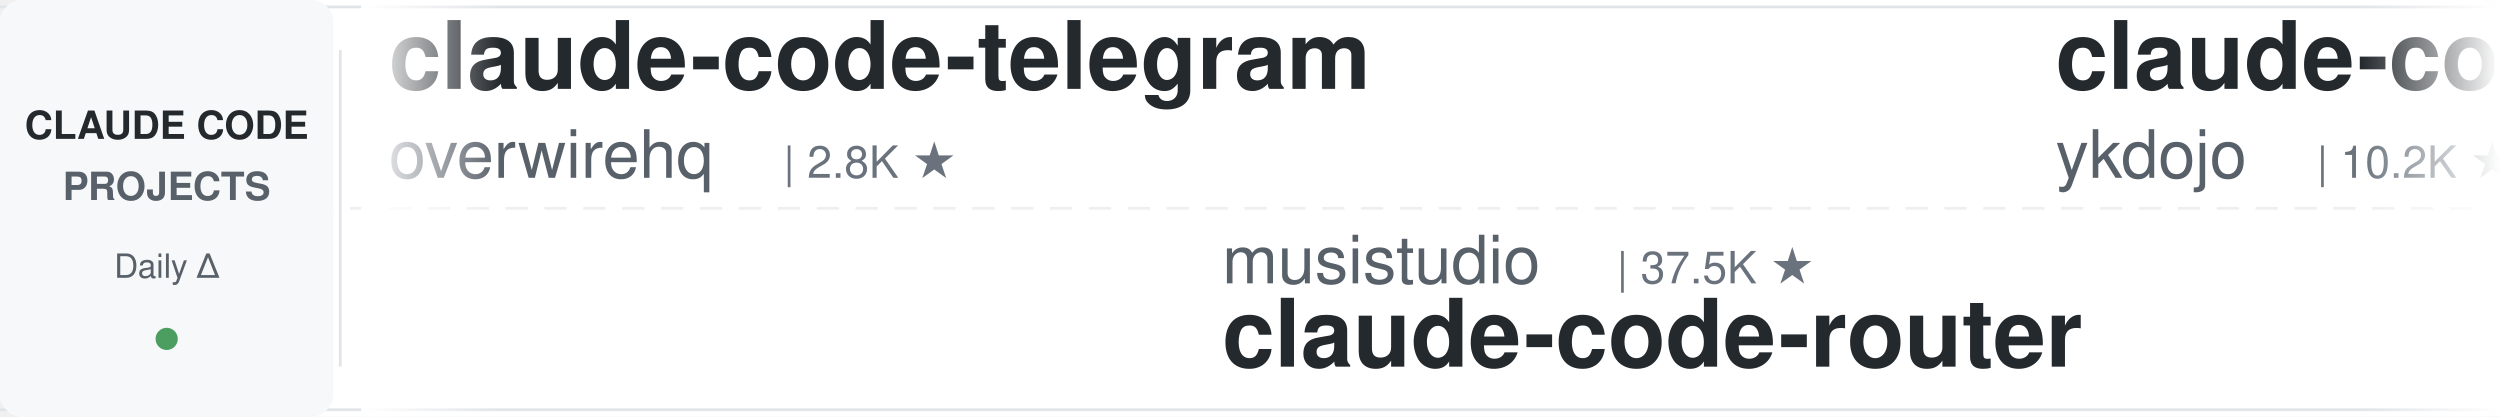
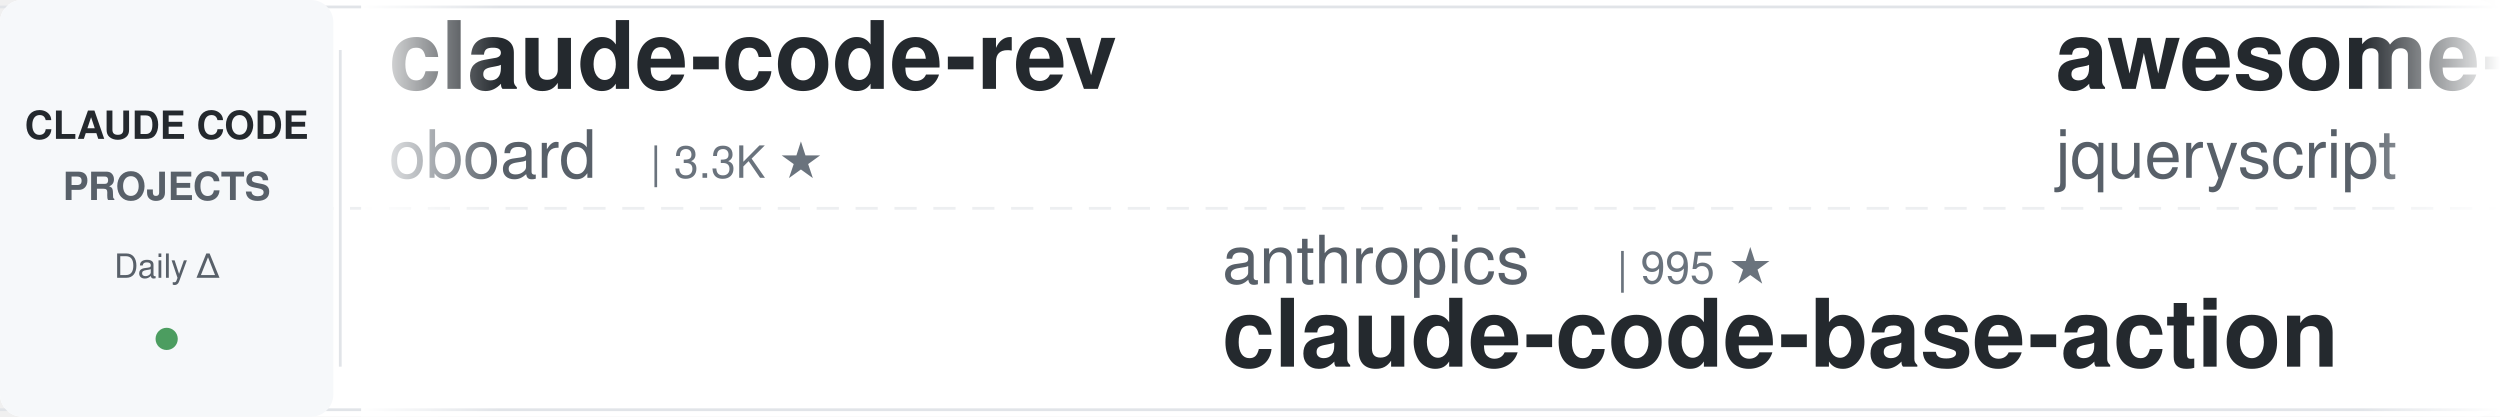
<svg xmlns="http://www.w3.org/2000/svg" width="900" height="150">
  <defs>
    <linearGradient id="leftFade" x1="0%" y1="0%" x2="100%" y2="0%">
      <stop offset="0%" style="stop-color:#ffffff;stop-opacity:1" />
      <stop offset="100%" style="stop-color:#ffffff;stop-opacity:0" />
    </linearGradient>
    <linearGradient id="rightFade" x1="0%" y1="0%" x2="100%" y2="0%">
      <stop offset="0%" style="stop-color:#ffffff;stop-opacity:0" />
      <stop offset="100%" style="stop-color:#ffffff;stop-opacity:1" />
    </linearGradient>
  </defs>
  <rect width="900" height="150" fill="#ffffff" rx="8" />
  <rect x="0" y="2" width="900" height="1" fill="#e1e4e8" />
  <rect x="0" y="147" width="900" height="1" fill="#e1e4e8" />
  <line x1="0" y1="75" x2="900" y2="75" stroke="#e1e4e8" stroke-width="1" stroke-dasharray="8 6" opacity="0.6" />
  <rect x="0" y="0" width="120" height="150" fill="#f6f8fa" rx="8" />
  <text x="60" y="50" font-family="-apple-system, BlinkMacSystemFont, 'Segoe UI', Helvetica, Arial, sans-serif" font-size="14" font-weight="600" fill="#24292e" text-anchor="middle">CLAUDE CODE</text>
  <text x="60" y="72" font-family="-apple-system, BlinkMacSystemFont, 'Segoe UI', Helvetica, Arial, sans-serif" font-size="14" font-weight="600" fill="#586069" text-anchor="middle">PROJECTS</text>
  <text x="60" y="100" font-family="-apple-system, BlinkMacSystemFont, 'Segoe UI', Helvetica, Arial, sans-serif" font-size="12" font-weight="500" fill="#586069" text-anchor="middle">Daily Δ</text>
  <circle cx="60" cy="122" r="4" fill="#22863a" opacity="0.8" />
  <rect x="122" y="18" width="1" height="114" fill="#e1e4e8" />
  <clipPath id="tickerClip">
    <rect x="130" y="0" width="770" height="150" />
  </clipPath>
  <g clip-path="url(#tickerClip)">
    <g id="tickerItems">
      <animateTransform attributeName="transform" attributeType="XML" type="translate" from="0 0" to="-3000 0" dur="54s" repeatCount="indefinite" />
      <g transform="translate(0, 0)">
-         <text x="140" y="32" font-family="-apple-system, BlinkMacSystemFont, 'Segoe UI', Helvetica, Arial, sans-serif" font-size="34" font-weight="600" fill="#24292e">claude-code-telegram</text>
-         <text x="140" y="64" font-family="-apple-system, BlinkMacSystemFont, 'Segoe UI', Helvetica, Arial, sans-serif" font-size="24" font-weight="400" fill="#586069">overwirehq</text>
-         <text x="282" y="64" font-family="-apple-system, BlinkMacSystemFont, 'Segoe UI', Helvetica, Arial, sans-serif" font-size="16" font-weight="500" fill="#6a737d">| 2.8K ★</text>
+         <text x="140" y="32" font-family="-apple-system, BlinkMacSystemFont, 'Segoe UI', Helvetica, Arial, sans-serif" font-size="34" font-weight="600" fill="#24292e">claude-code-rev</text>
+         <text x="140" y="64" font-family="-apple-system, BlinkMacSystemFont, 'Segoe UI', Helvetica, Arial, sans-serif" font-size="24" font-weight="400" fill="#586069">oboard</text>
+         <text x="234" y="64" font-family="-apple-system, BlinkMacSystemFont, 'Segoe UI', Helvetica, Arial, sans-serif" font-size="16" font-weight="500" fill="#6a737d">| 3.3K ★</text>
      </g>
      <g transform="translate(300, 0)">
-         <text x="140" y="102" font-family="-apple-system, BlinkMacSystemFont, 'Segoe UI', Helvetica, Arial, sans-serif" font-size="24" font-weight="400" fill="#586069">musistudio</text>
-         <text x="282" y="102" font-family="-apple-system, BlinkMacSystemFont, 'Segoe UI', Helvetica, Arial, sans-serif" font-size="16" font-weight="500" fill="#6a737d">| 37.5K ★</text>
-         <text x="140" y="132" font-family="-apple-system, BlinkMacSystemFont, 'Segoe UI', Helvetica, Arial, sans-serif" font-size="34" font-weight="600" fill="#24292e">claude-code-router</text>
+         <text x="140" y="102" font-family="-apple-system, BlinkMacSystemFont, 'Segoe UI', Helvetica, Arial, sans-serif" font-size="24" font-weight="400" fill="#586069">anthropics</text>
+         <text x="282" y="102" font-family="-apple-system, BlinkMacSystemFont, 'Segoe UI', Helvetica, Arial, sans-serif" font-size="16" font-weight="500" fill="#6a737d">| 995 ★</text>
+         <text x="140" y="132" font-family="-apple-system, BlinkMacSystemFont, 'Segoe UI', Helvetica, Arial, sans-serif" font-size="34" font-weight="600" fill="#24292e">claude-code-base-action</text>
      </g>
      <g transform="translate(600, 0)">
-         <text x="140" y="32" font-family="-apple-system, BlinkMacSystemFont, 'Segoe UI', Helvetica, Arial, sans-serif" font-size="34" font-weight="600" fill="#24292e">claude-code-tips</text>
-         <text x="140" y="64" font-family="-apple-system, BlinkMacSystemFont, 'Segoe UI', Helvetica, Arial, sans-serif" font-size="24" font-weight="400" fill="#586069">ykdojo</text>
-         <text x="234" y="64" font-family="-apple-system, BlinkMacSystemFont, 'Segoe UI', Helvetica, Arial, sans-serif" font-size="16" font-weight="500" fill="#6a737d">| 10.2K ★</text>
+         <text x="140" y="32" font-family="-apple-system, BlinkMacSystemFont, 'Segoe UI', Helvetica, Arial, sans-serif" font-size="34" font-weight="600" fill="#24292e">awesome-claude-code</text>
+         <text x="140" y="64" font-family="-apple-system, BlinkMacSystemFont, 'Segoe UI', Helvetica, Arial, sans-serif" font-size="24" font-weight="400" fill="#586069">jqueryscript</text>
+         <text x="306" y="64" font-family="-apple-system, BlinkMacSystemFont, 'Segoe UI', Helvetica, Arial, sans-serif" font-size="16" font-weight="500" fill="#6a737d">| 523 ★</text>
      </g>
      <g transform="translate(900, 0)">
-         <text x="140" y="102" font-family="-apple-system, BlinkMacSystemFont, 'Segoe UI', Helvetica, Arial, sans-serif" font-size="24" font-weight="400" fill="#586069">multica-ai</text>
-         <text x="282" y="102" font-family="-apple-system, BlinkMacSystemFont, 'Segoe UI', Helvetica, Arial, sans-serif" font-size="16" font-weight="500" fill="#6a737d">| 216.7K ★</text>
-         <text x="140" y="132" font-family="-apple-system, BlinkMacSystemFont, 'Segoe UI', Helvetica, Arial, sans-serif" font-size="34" font-weight="600" fill="#24292e">andrej-karpathy-skills</text>
+         <text x="140" y="102" font-family="-apple-system, BlinkMacSystemFont, 'Segoe UI', Helvetica, Arial, sans-serif" font-size="24" font-weight="400" fill="#586069">nicedreamzapp</text>
+         <text x="318" y="102" font-family="-apple-system, BlinkMacSystemFont, 'Segoe UI', Helvetica, Arial, sans-serif" font-size="16" font-weight="500" fill="#6a737d">| 3.3K ★</text>
+         <text x="140" y="132" font-family="-apple-system, BlinkMacSystemFont, 'Segoe UI', Helvetica, Arial, sans-serif" font-size="34" font-weight="600" fill="#24292e">claude-code-local</text>
      </g>
      <g transform="translate(1200, 0)">
-         <text x="140" y="32" font-family="-apple-system, BlinkMacSystemFont, 'Segoe UI', Helvetica, Arial, sans-serif" font-size="34" font-weight="600" fill="#24292e">edmunds-claude-code</text>
-         <text x="140" y="64" font-family="-apple-system, BlinkMacSystemFont, 'Segoe UI', Helvetica, Arial, sans-serif" font-size="24" font-weight="400" fill="#586069">edmund-io</text>
-         <text x="270" y="64" font-family="-apple-system, BlinkMacSystemFont, 'Segoe UI', Helvetica, Arial, sans-serif" font-size="16" font-weight="500" fill="#6a737d">| 1.5K ★</text>
+         <text x="140" y="32" font-family="-apple-system, BlinkMacSystemFont, 'Segoe UI', Helvetica, Arial, sans-serif" font-size="34" font-weight="600" fill="#24292e">claude-code-ultimate-gui...</text>
+         <text x="140" y="64" font-family="-apple-system, BlinkMacSystemFont, 'Segoe UI', Helvetica, Arial, sans-serif" font-size="24" font-weight="400" fill="#586069">FlorianBruniaux</text>
+         <text x="342" y="64" font-family="-apple-system, BlinkMacSystemFont, 'Segoe UI', Helvetica, Arial, sans-serif" font-size="16" font-weight="500" fill="#6a737d">| 6.1K ★</text>
      </g>
      <g transform="translate(1500, 0)">
-         <text x="140" y="102" font-family="-apple-system, BlinkMacSystemFont, 'Segoe UI', Helvetica, Arial, sans-serif" font-size="24" font-weight="400" fill="#586069">Alishahryar1</text>
-         <text x="306" y="102" font-family="-apple-system, BlinkMacSystemFont, 'Segoe UI', Helvetica, Arial, sans-serif" font-size="16" font-weight="500" fill="#6a737d">| 56.5K ★</text>
-         <text x="140" y="132" font-family="-apple-system, BlinkMacSystemFont, 'Segoe UI', Helvetica, Arial, sans-serif" font-size="34" font-weight="600" fill="#24292e">free-claude-code</text>
+         <text x="140" y="102" font-family="-apple-system, BlinkMacSystemFont, 'Segoe UI', Helvetica, Arial, sans-serif" font-size="24" font-weight="400" fill="#586069">kodu-ai</text>
+         <text x="246" y="102" font-family="-apple-system, BlinkMacSystemFont, 'Segoe UI', Helvetica, Arial, sans-serif" font-size="16" font-weight="500" fill="#6a737d">| 5.2K ★</text>
+         <text x="140" y="132" font-family="-apple-system, BlinkMacSystemFont, 'Segoe UI', Helvetica, Arial, sans-serif" font-size="34" font-weight="600" fill="#24292e">claude-coder</text>
      </g>
      <g transform="translate(1800, 0)">
-         <text x="140" y="32" font-family="-apple-system, BlinkMacSystemFont, 'Segoe UI', Helvetica, Arial, sans-serif" font-size="34" font-weight="600" fill="#24292e">claude-code-guide</text>
-         <text x="140" y="64" font-family="-apple-system, BlinkMacSystemFont, 'Segoe UI', Helvetica, Arial, sans-serif" font-size="24" font-weight="400" fill="#586069">Cranot</text>
-         <text x="234" y="64" font-family="-apple-system, BlinkMacSystemFont, 'Segoe UI', Helvetica, Arial, sans-serif" font-size="16" font-weight="500" fill="#6a737d">| 2.9K ★</text>
+         <text x="140" y="32" font-family="-apple-system, BlinkMacSystemFont, 'Segoe UI', Helvetica, Arial, sans-serif" font-size="34" font-weight="600" fill="#24292e">claude-code-best-practic...</text>
+         <text x="140" y="64" font-family="-apple-system, BlinkMacSystemFont, 'Segoe UI', Helvetica, Arial, sans-serif" font-size="24" font-weight="400" fill="#586069">shanraisshan</text>
+         <text x="306" y="64" font-family="-apple-system, BlinkMacSystemFont, 'Segoe UI', Helvetica, Arial, sans-serif" font-size="16" font-weight="500" fill="#6a737d">| 67.0K ★</text>
      </g>
      <g transform="translate(2100, 0)">
-         <text x="140" y="102" font-family="-apple-system, BlinkMacSystemFont, 'Segoe UI', Helvetica, Arial, sans-serif" font-size="24" font-weight="400" fill="#586069">disler</text>
-         <text x="234" y="102" font-family="-apple-system, BlinkMacSystemFont, 'Segoe UI', Helvetica, Arial, sans-serif" font-size="16" font-weight="500" fill="#6a737d">| 1.7K ★</text>
-         <text x="140" y="132" font-family="-apple-system, BlinkMacSystemFont, 'Segoe UI', Helvetica, Arial, sans-serif" font-size="34" font-weight="600" fill="#24292e">pi-vs-claude-code</text>
+         <text x="140" y="102" font-family="-apple-system, BlinkMacSystemFont, 'Segoe UI', Helvetica, Arial, sans-serif" font-size="24" font-weight="400" fill="#586069">Maciek-roboblog</text>
+         <text x="342" y="102" font-family="-apple-system, BlinkMacSystemFont, 'Segoe UI', Helvetica, Arial, sans-serif" font-size="16" font-weight="500" fill="#6a737d">| 8.7K ★</text>
+         <text x="140" y="132" font-family="-apple-system, BlinkMacSystemFont, 'Segoe UI', Helvetica, Arial, sans-serif" font-size="34" font-weight="600" fill="#24292e">Claude-Code-Usage-Monito...</text>
      </g>
      <g transform="translate(2400, 0)">
-         <text x="140" y="32" font-family="-apple-system, BlinkMacSystemFont, 'Segoe UI', Helvetica, Arial, sans-serif" font-size="34" font-weight="600" fill="#24292e">Open-ClaudeCode</text>
-         <text x="140" y="64" font-family="-apple-system, BlinkMacSystemFont, 'Segoe UI', Helvetica, Arial, sans-serif" font-size="24" font-weight="400" fill="#586069">LING71671</text>
-         <text x="270" y="64" font-family="-apple-system, BlinkMacSystemFont, 'Segoe UI', Helvetica, Arial, sans-serif" font-size="16" font-weight="500" fill="#6a737d">| 962 ★</text>
+         <text x="140" y="32" font-family="-apple-system, BlinkMacSystemFont, 'Segoe UI', Helvetica, Arial, sans-serif" font-size="34" font-weight="600" fill="#24292e">learn-claude-code</text>
+         <text x="140" y="64" font-family="-apple-system, BlinkMacSystemFont, 'Segoe UI', Helvetica, Arial, sans-serif" font-size="24" font-weight="400" fill="#586069">shareAI-lab</text>
+         <text x="294" y="64" font-family="-apple-system, BlinkMacSystemFont, 'Segoe UI', Helvetica, Arial, sans-serif" font-size="16" font-weight="500" fill="#6a737d">| 78.0K ★</text>
      </g>
      <g transform="translate(2700, 0)">
-         <text x="140" y="102" font-family="-apple-system, BlinkMacSystemFont, 'Segoe UI', Helvetica, Arial, sans-serif" font-size="24" font-weight="400" fill="#586069">JrCx7scC</text>
-         <text x="258" y="102" font-family="-apple-system, BlinkMacSystemFont, 'Segoe UI', Helvetica, Arial, sans-serif" font-size="16" font-weight="500" fill="#6a737d">| 376 ★</text>
-         <text x="140" y="132" font-family="-apple-system, BlinkMacSystemFont, 'Segoe UI', Helvetica, Arial, sans-serif" font-size="34" font-weight="600" fill="#24292e">claude-code-source</text>
+         <text x="140" y="102" font-family="-apple-system, BlinkMacSystemFont, 'Segoe UI', Helvetica, Arial, sans-serif" font-size="24" font-weight="400" fill="#586069">Pimzino</text>
+         <text x="246" y="102" font-family="-apple-system, BlinkMacSystemFont, 'Segoe UI', Helvetica, Arial, sans-serif" font-size="16" font-weight="500" fill="#6a737d">| 3.9K ★</text>
+         <text x="140" y="132" font-family="-apple-system, BlinkMacSystemFont, 'Segoe UI', Helvetica, Arial, sans-serif" font-size="34" font-weight="600" fill="#24292e">claude-code-spec-workflo...</text>
      </g>
      <g transform="translate(3000, 0)">
-         <text x="140" y="32" font-family="-apple-system, BlinkMacSystemFont, 'Segoe UI', Helvetica, Arial, sans-serif" font-size="34" font-weight="600" fill="#24292e">claude-code-telegram</text>
-         <text x="140" y="64" font-family="-apple-system, BlinkMacSystemFont, 'Segoe UI', Helvetica, Arial, sans-serif" font-size="24" font-weight="400" fill="#586069">overwirehq</text>
-         <text x="282" y="64" font-family="-apple-system, BlinkMacSystemFont, 'Segoe UI', Helvetica, Arial, sans-serif" font-size="16" font-weight="500" fill="#6a737d">| 2.8K ★</text>
+         <text x="140" y="32" font-family="-apple-system, BlinkMacSystemFont, 'Segoe UI', Helvetica, Arial, sans-serif" font-size="34" font-weight="600" fill="#24292e">claude-code-rev</text>
+         <text x="140" y="64" font-family="-apple-system, BlinkMacSystemFont, 'Segoe UI', Helvetica, Arial, sans-serif" font-size="24" font-weight="400" fill="#586069">oboard</text>
+         <text x="234" y="64" font-family="-apple-system, BlinkMacSystemFont, 'Segoe UI', Helvetica, Arial, sans-serif" font-size="16" font-weight="500" fill="#6a737d">| 3.3K ★</text>
      </g>
      <g transform="translate(3300, 0)">
-         <text x="140" y="102" font-family="-apple-system, BlinkMacSystemFont, 'Segoe UI', Helvetica, Arial, sans-serif" font-size="24" font-weight="400" fill="#586069">musistudio</text>
-         <text x="282" y="102" font-family="-apple-system, BlinkMacSystemFont, 'Segoe UI', Helvetica, Arial, sans-serif" font-size="16" font-weight="500" fill="#6a737d">| 37.5K ★</text>
-         <text x="140" y="132" font-family="-apple-system, BlinkMacSystemFont, 'Segoe UI', Helvetica, Arial, sans-serif" font-size="34" font-weight="600" fill="#24292e">claude-code-router</text>
+         <text x="140" y="102" font-family="-apple-system, BlinkMacSystemFont, 'Segoe UI', Helvetica, Arial, sans-serif" font-size="24" font-weight="400" fill="#586069">anthropics</text>
+         <text x="282" y="102" font-family="-apple-system, BlinkMacSystemFont, 'Segoe UI', Helvetica, Arial, sans-serif" font-size="16" font-weight="500" fill="#6a737d">| 995 ★</text>
+         <text x="140" y="132" font-family="-apple-system, BlinkMacSystemFont, 'Segoe UI', Helvetica, Arial, sans-serif" font-size="34" font-weight="600" fill="#24292e">claude-code-base-action</text>
      </g>
      <g transform="translate(3600, 0)">
-         <text x="140" y="32" font-family="-apple-system, BlinkMacSystemFont, 'Segoe UI', Helvetica, Arial, sans-serif" font-size="34" font-weight="600" fill="#24292e">claude-code-tips</text>
-         <text x="140" y="64" font-family="-apple-system, BlinkMacSystemFont, 'Segoe UI', Helvetica, Arial, sans-serif" font-size="24" font-weight="400" fill="#586069">ykdojo</text>
-         <text x="234" y="64" font-family="-apple-system, BlinkMacSystemFont, 'Segoe UI', Helvetica, Arial, sans-serif" font-size="16" font-weight="500" fill="#6a737d">| 10.2K ★</text>
+         <text x="140" y="32" font-family="-apple-system, BlinkMacSystemFont, 'Segoe UI', Helvetica, Arial, sans-serif" font-size="34" font-weight="600" fill="#24292e">awesome-claude-code</text>
+         <text x="140" y="64" font-family="-apple-system, BlinkMacSystemFont, 'Segoe UI', Helvetica, Arial, sans-serif" font-size="24" font-weight="400" fill="#586069">jqueryscript</text>
+         <text x="306" y="64" font-family="-apple-system, BlinkMacSystemFont, 'Segoe UI', Helvetica, Arial, sans-serif" font-size="16" font-weight="500" fill="#6a737d">| 523 ★</text>
      </g>
      <g transform="translate(3900, 0)">
-         <text x="140" y="102" font-family="-apple-system, BlinkMacSystemFont, 'Segoe UI', Helvetica, Arial, sans-serif" font-size="24" font-weight="400" fill="#586069">multica-ai</text>
-         <text x="282" y="102" font-family="-apple-system, BlinkMacSystemFont, 'Segoe UI', Helvetica, Arial, sans-serif" font-size="16" font-weight="500" fill="#6a737d">| 216.7K ★</text>
-         <text x="140" y="132" font-family="-apple-system, BlinkMacSystemFont, 'Segoe UI', Helvetica, Arial, sans-serif" font-size="34" font-weight="600" fill="#24292e">andrej-karpathy-skills</text>
+         <text x="140" y="102" font-family="-apple-system, BlinkMacSystemFont, 'Segoe UI', Helvetica, Arial, sans-serif" font-size="24" font-weight="400" fill="#586069">nicedreamzapp</text>
+         <text x="318" y="102" font-family="-apple-system, BlinkMacSystemFont, 'Segoe UI', Helvetica, Arial, sans-serif" font-size="16" font-weight="500" fill="#6a737d">| 3.3K ★</text>
+         <text x="140" y="132" font-family="-apple-system, BlinkMacSystemFont, 'Segoe UI', Helvetica, Arial, sans-serif" font-size="34" font-weight="600" fill="#24292e">claude-code-local</text>
      </g>
    </g>
  </g>
  <rect x="130" y="0" width="50" height="150" fill="url(#leftFade)" />
  <rect x="850" y="0" width="50" height="150" fill="url(#rightFade)" />
</svg>
